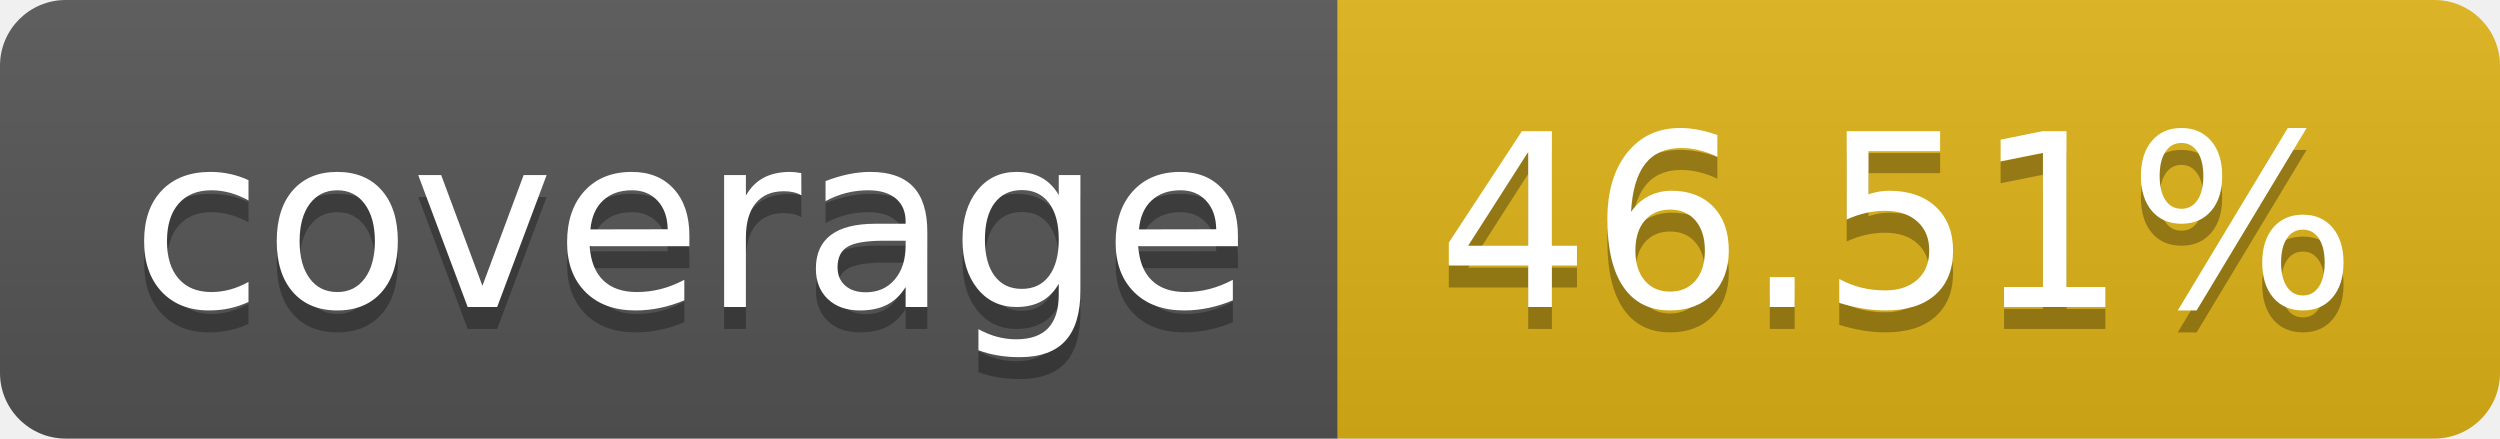
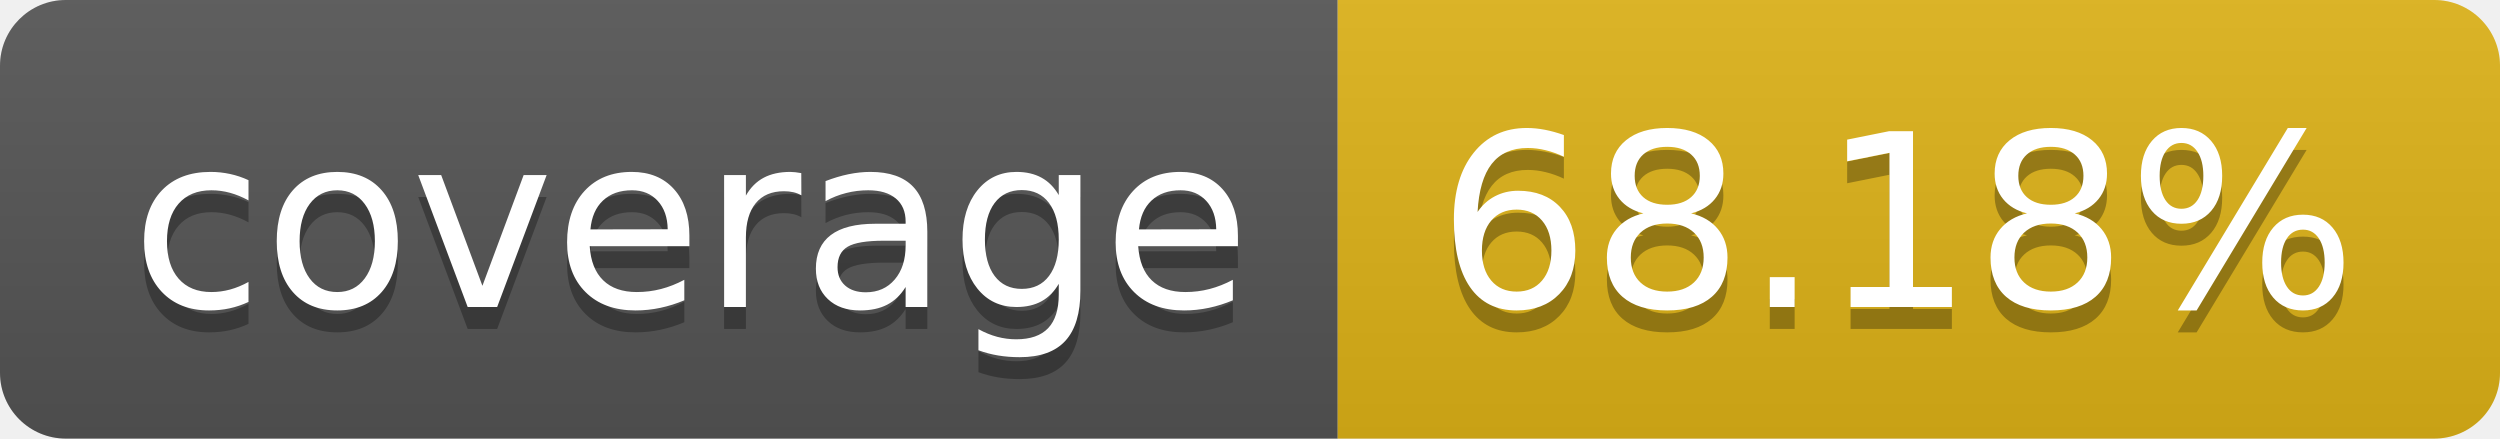
- <svg xmlns="http://www.w3.org/2000/svg" width="114" height="20" role="img" aria-label="coverage: 46.51%">
+ <svg xmlns="http://www.w3.org/2000/svg" width="114" height="20" role="img" aria-label="coverage: 68.18%">
  <linearGradient id="s" x2="0" y2="100%">
    <stop offset="0" stop-color="#bbb" stop-opacity=".1" />
    <stop offset="1" stop-opacity=".1" />
  </linearGradient>
  <clipPath id="r">
    <rect width="114" height="20" rx="3" fill="#fff" />
  </clipPath>
  <g clip-path="url(#r)">
    <rect width="61" height="20" fill="#555" />
    <rect x="61" width="53" height="20" fill="#dfb317" />
    <rect width="114" height="20" fill="url(#s)" />
  </g>
  <g fill="#fff" text-anchor="middle" font-family="Verdana,Geneva,DejaVu Sans,sans-serif" text-rendering="geometricPrecision" font-size="110">
    <text aria-hidden="true" x="315" y="150" fill="#010101" fill-opacity=".3" transform="scale(.1)" textLength="510">coverage</text>
    <text x="315" y="140" transform="scale(.1)" fill="#fff" textLength="510">coverage</text>
-     <text aria-hidden="true" x="865" y="150" fill="#010101" fill-opacity=".3" transform="scale(.1)" textLength="430">46.51%</text>
-     <text x="865" y="140" transform="scale(.1)" fill="#fff" textLength="430">46.51%</text>
+     <text aria-hidden="true" x="865" y="150" fill="#010101" fill-opacity=".3" transform="scale(.1)" textLength="430">68.18%</text>
+     <text x="865" y="140" transform="scale(.1)" fill="#fff" textLength="430">68.18%</text>
  </g>
</svg>
